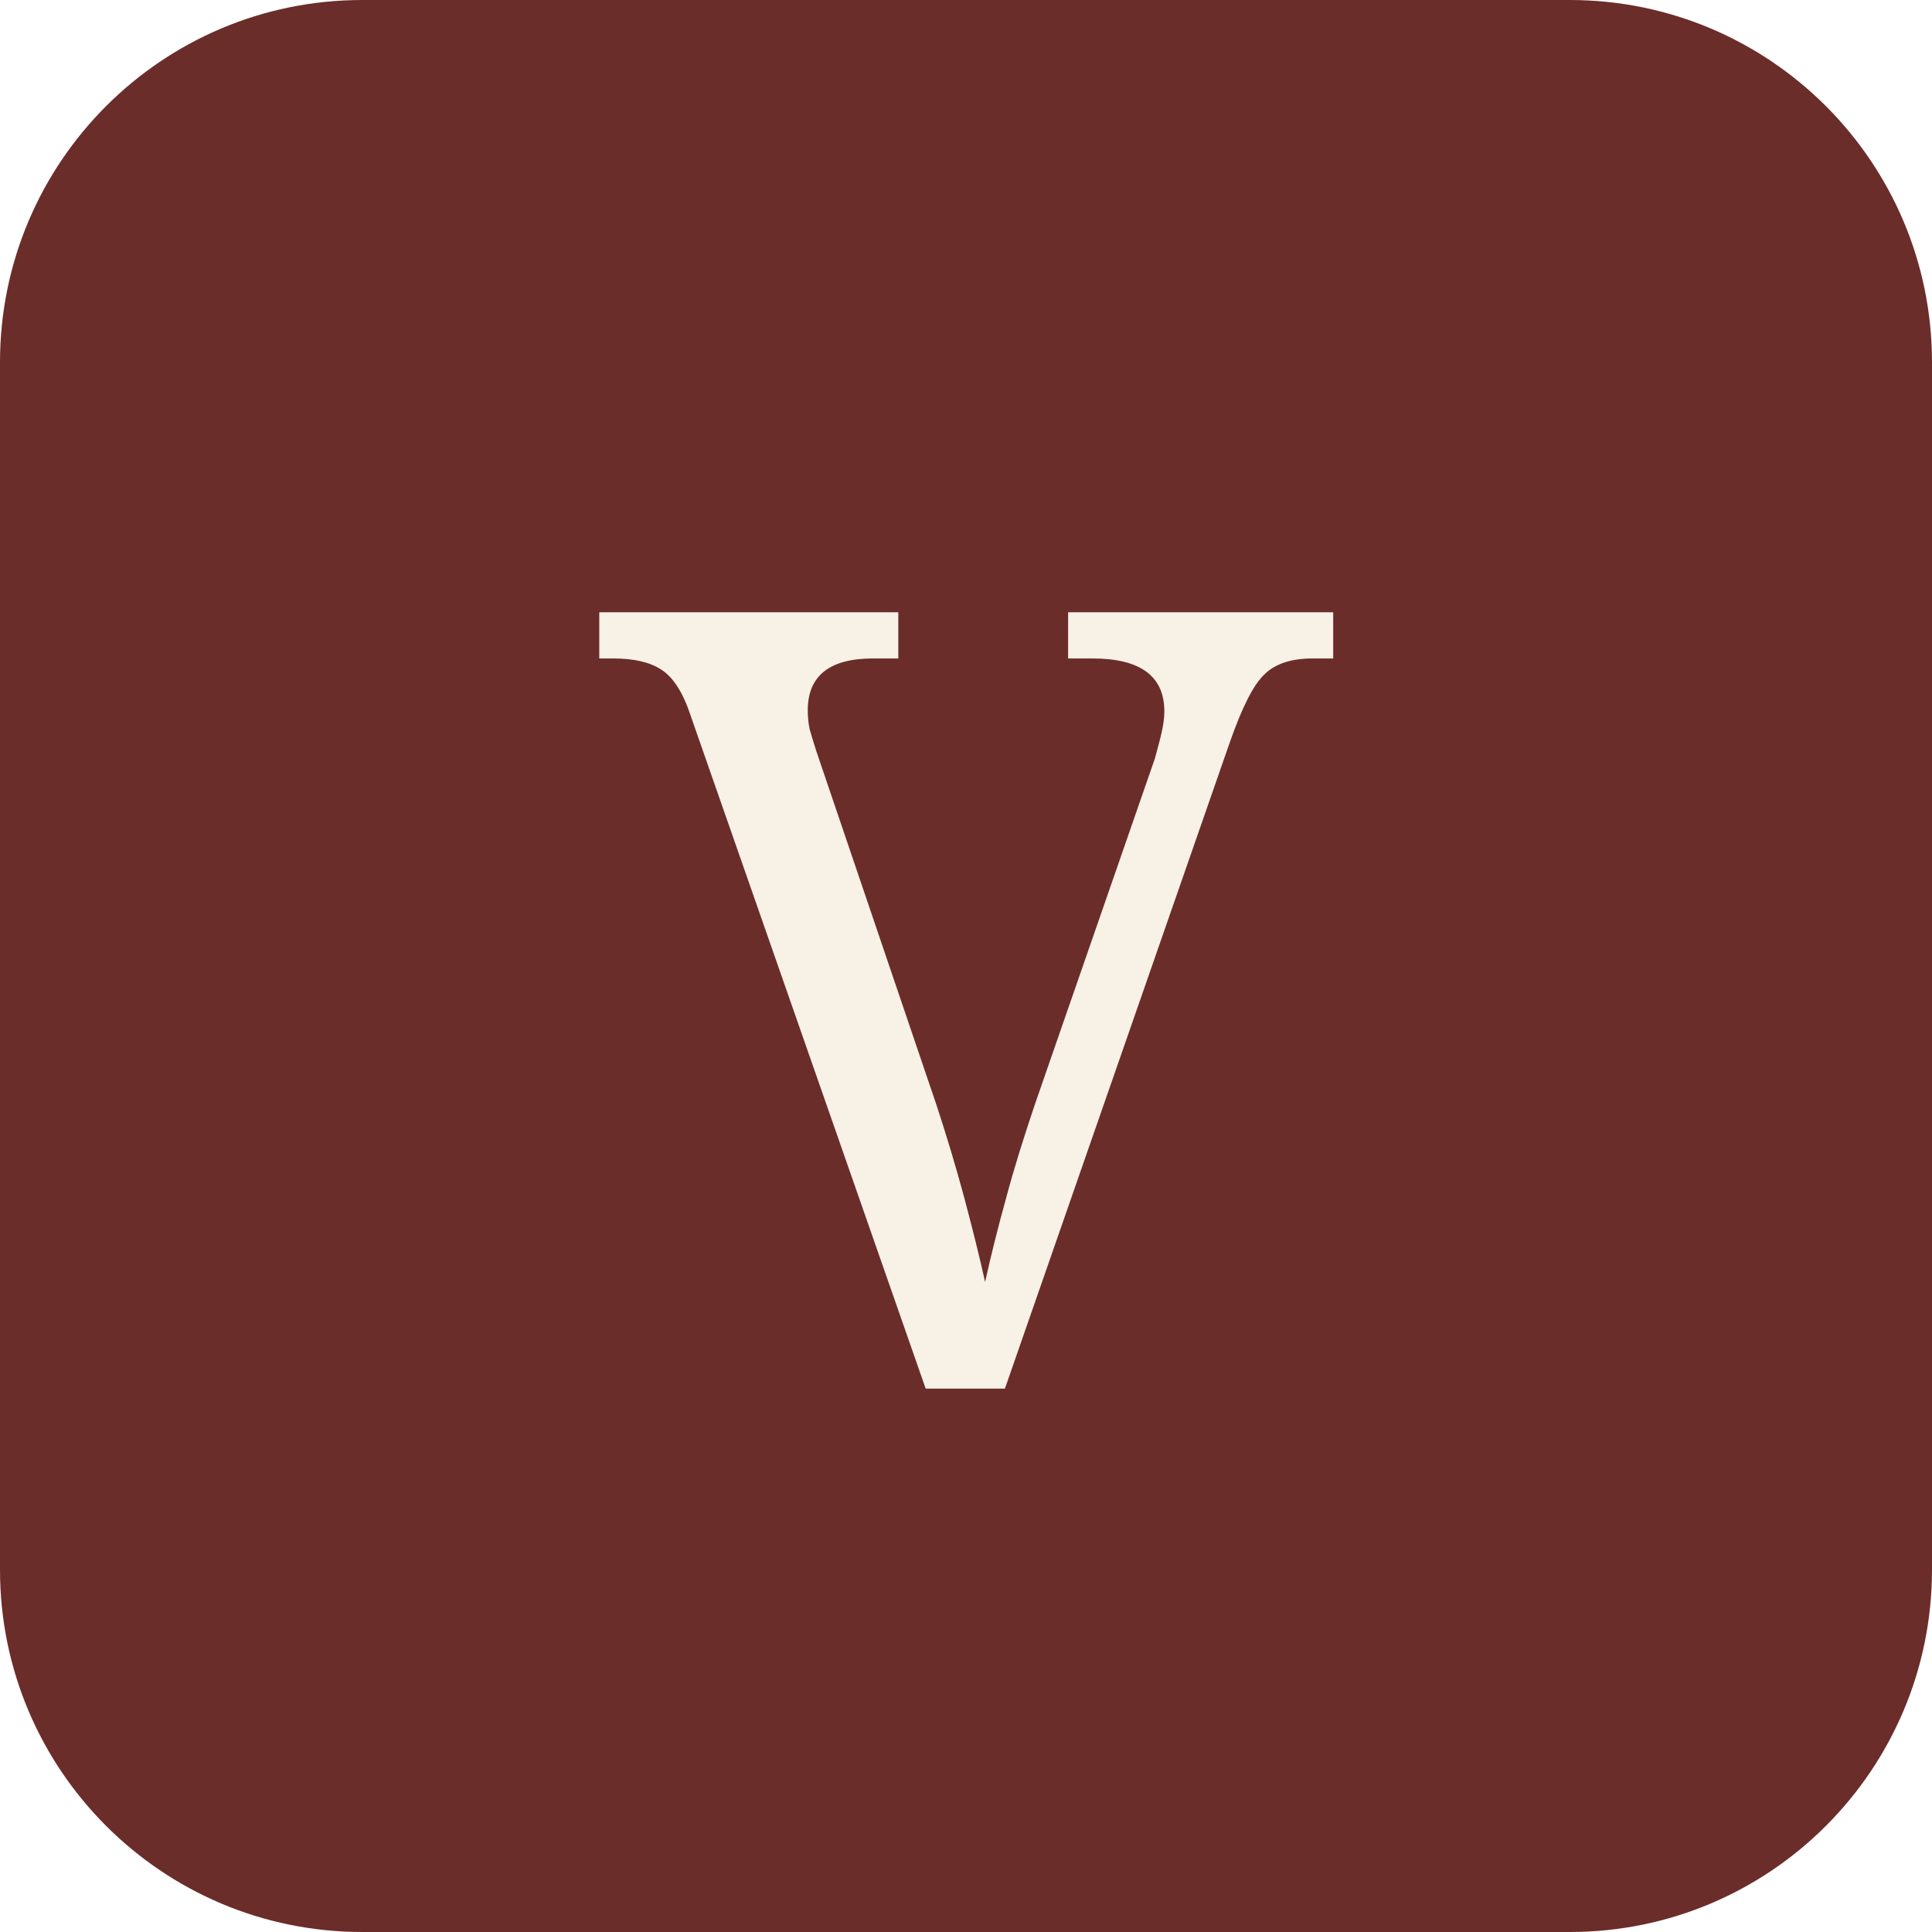
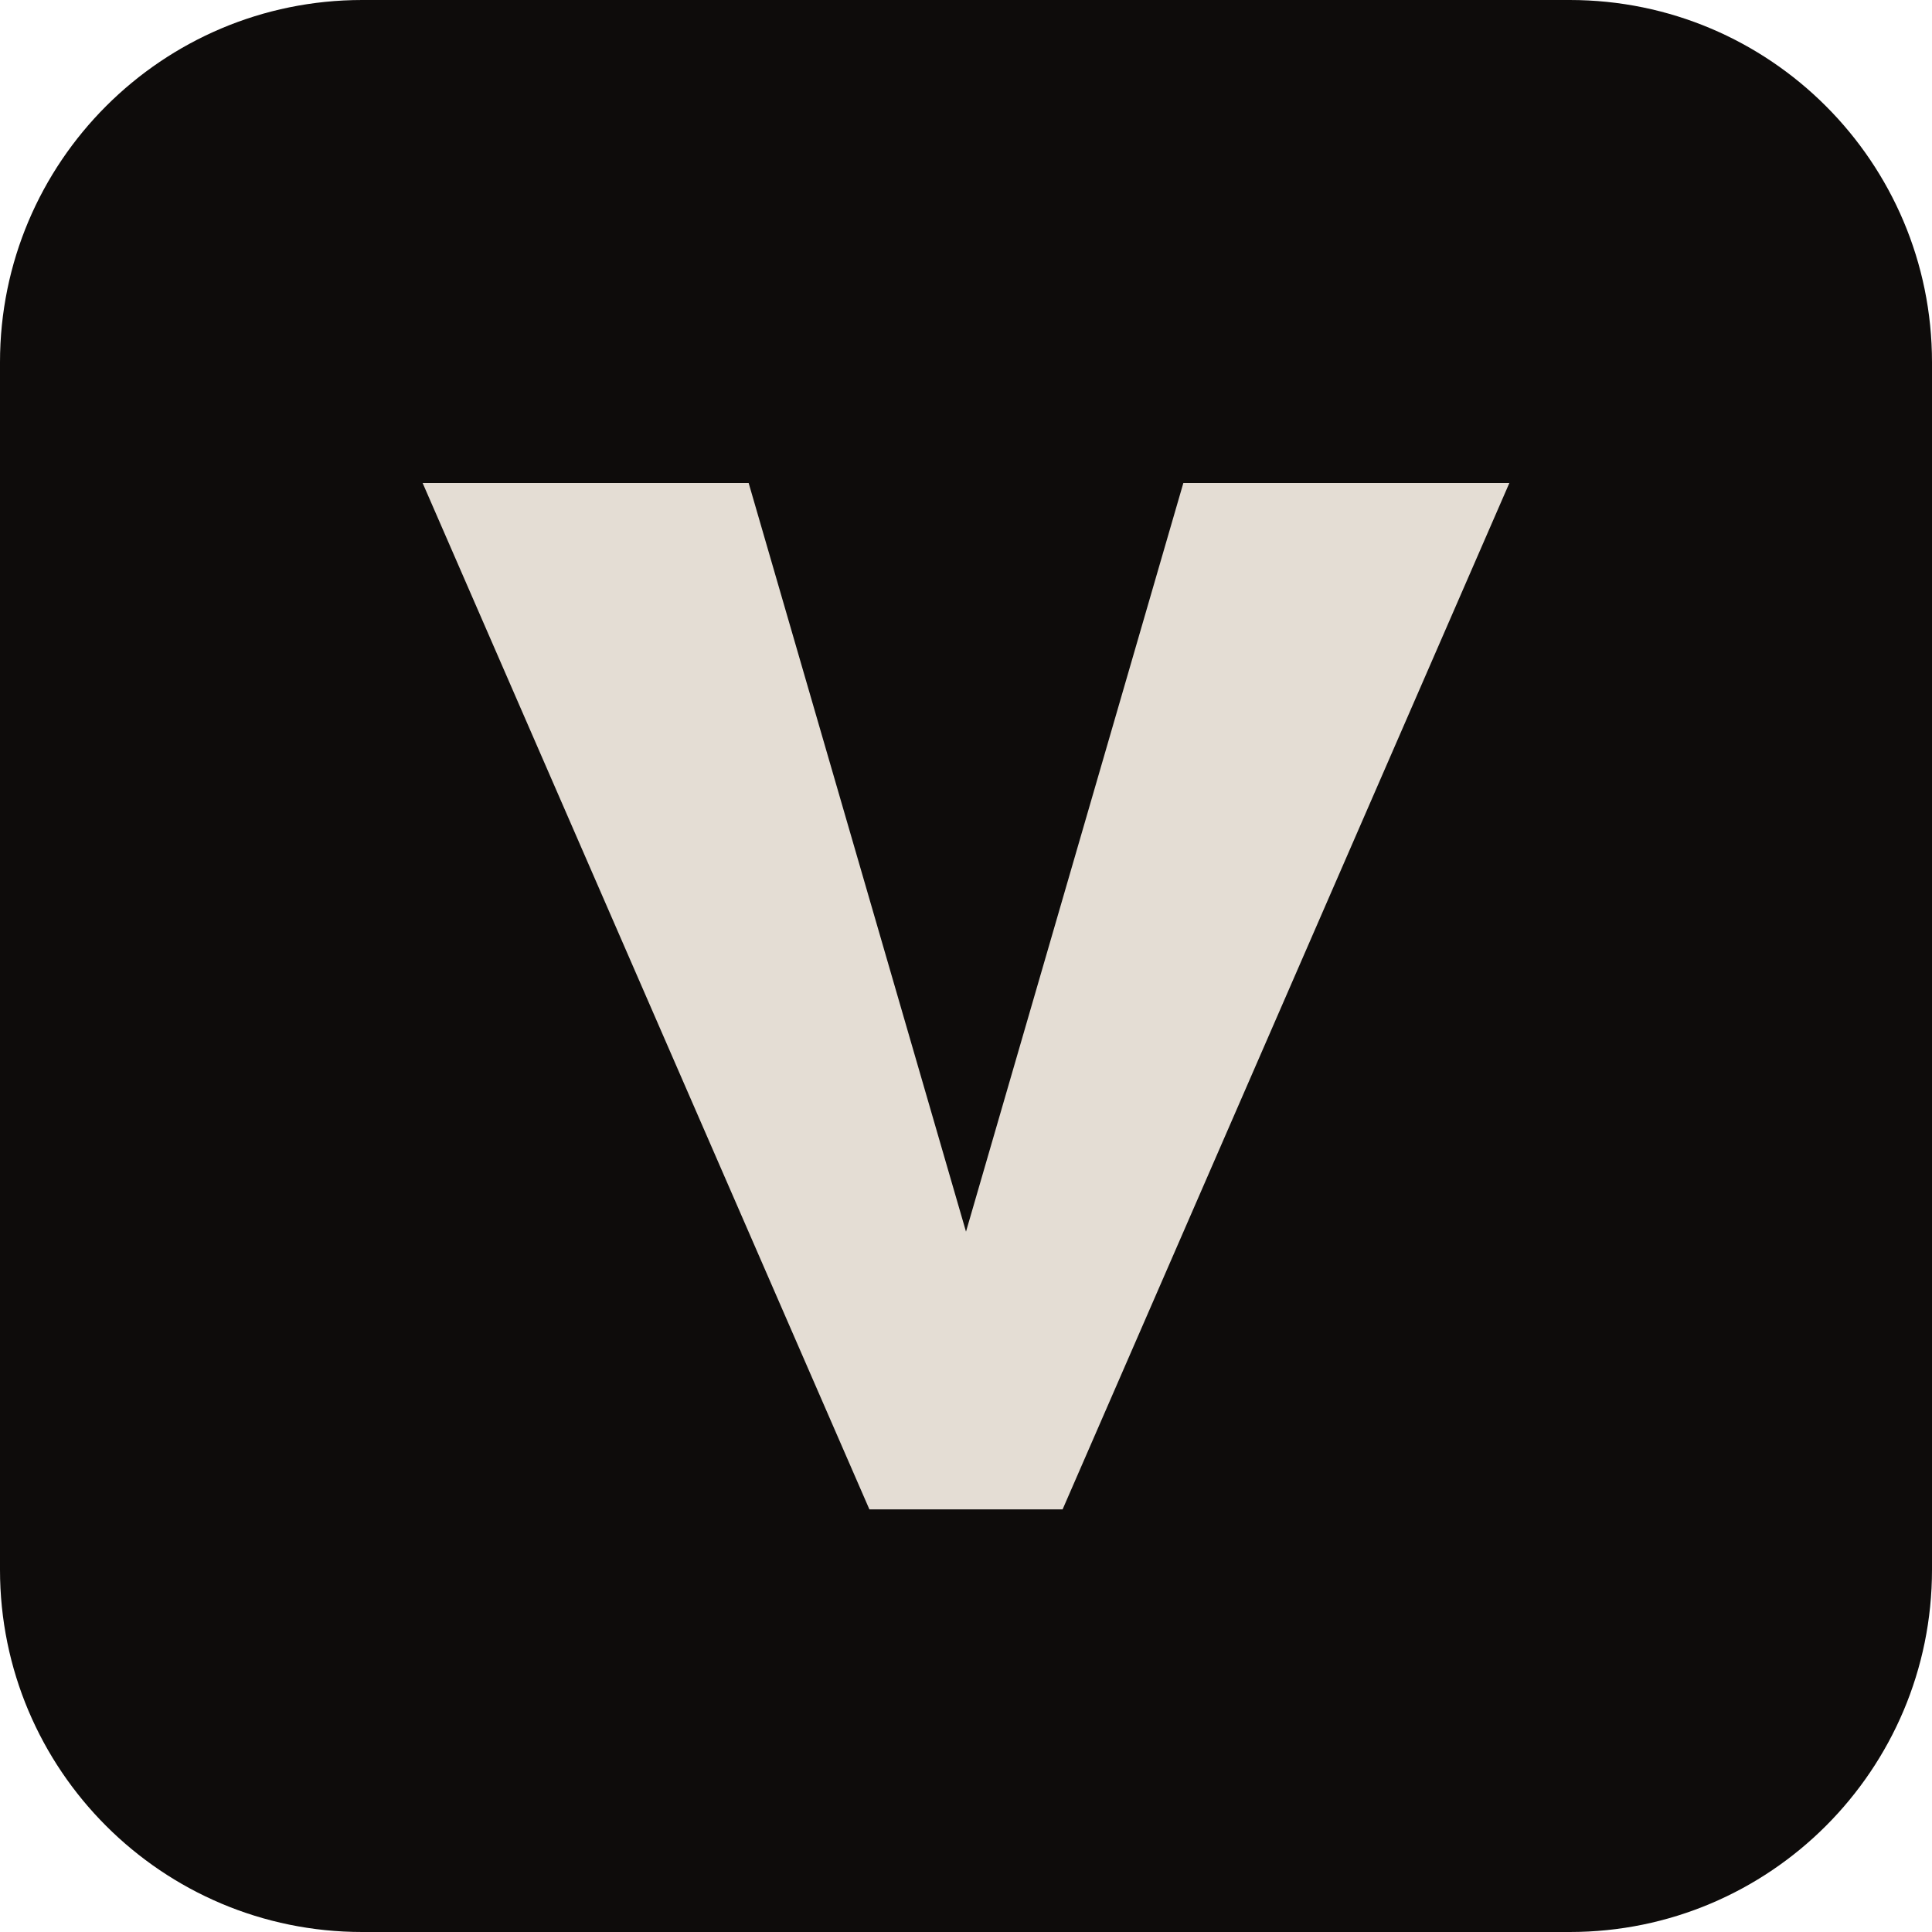
<svg xmlns="http://www.w3.org/2000/svg" viewBox="0 0 32 32">
-   <rect width="32" height="32" rx="6" fill="#6b2d2a" />
-   <text x="16" y="23" text-anchor="middle" font-size="18" font-family="Georgia, serif" fill="#f8f1e6">V</text>
+   <rect width="32" height="32" rx="6" fill="#0e0c0b" />
+   <path fill="#e4ddd4" d="M7 8h5.4L16 20.4 19.6 8H25L17.6 25h-3.2L7 8z" />
</svg>
